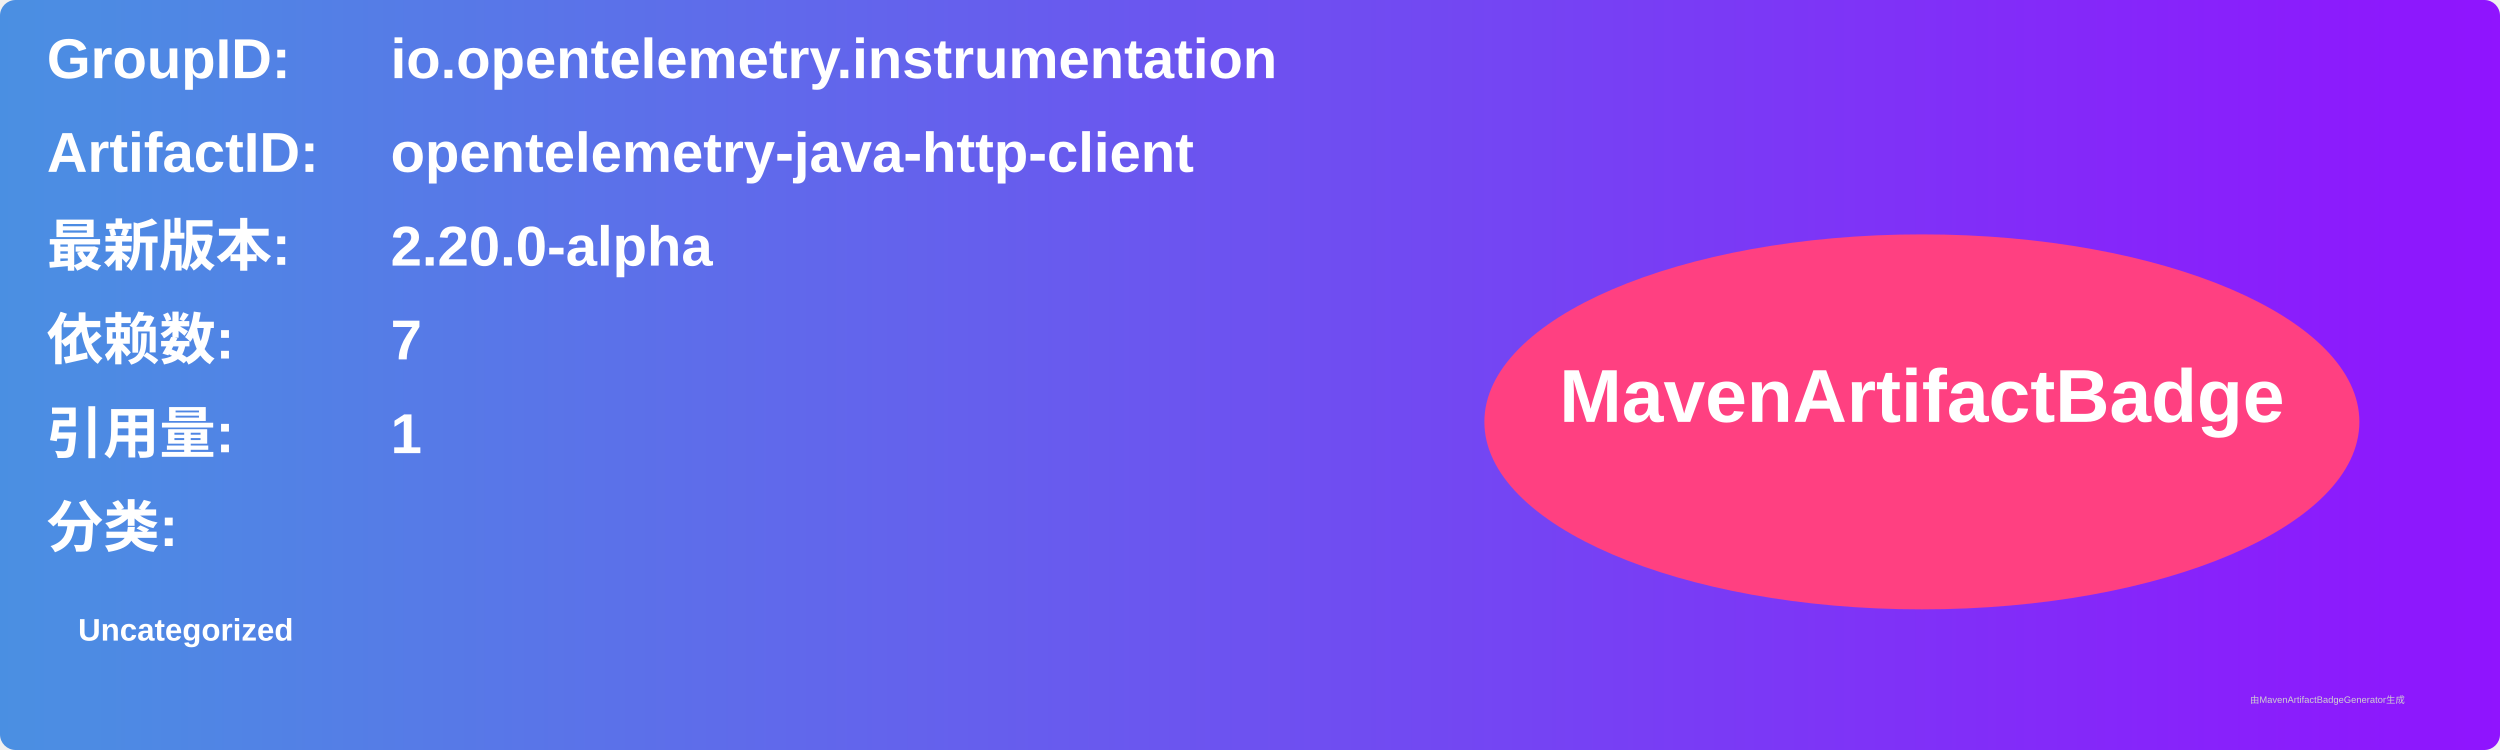
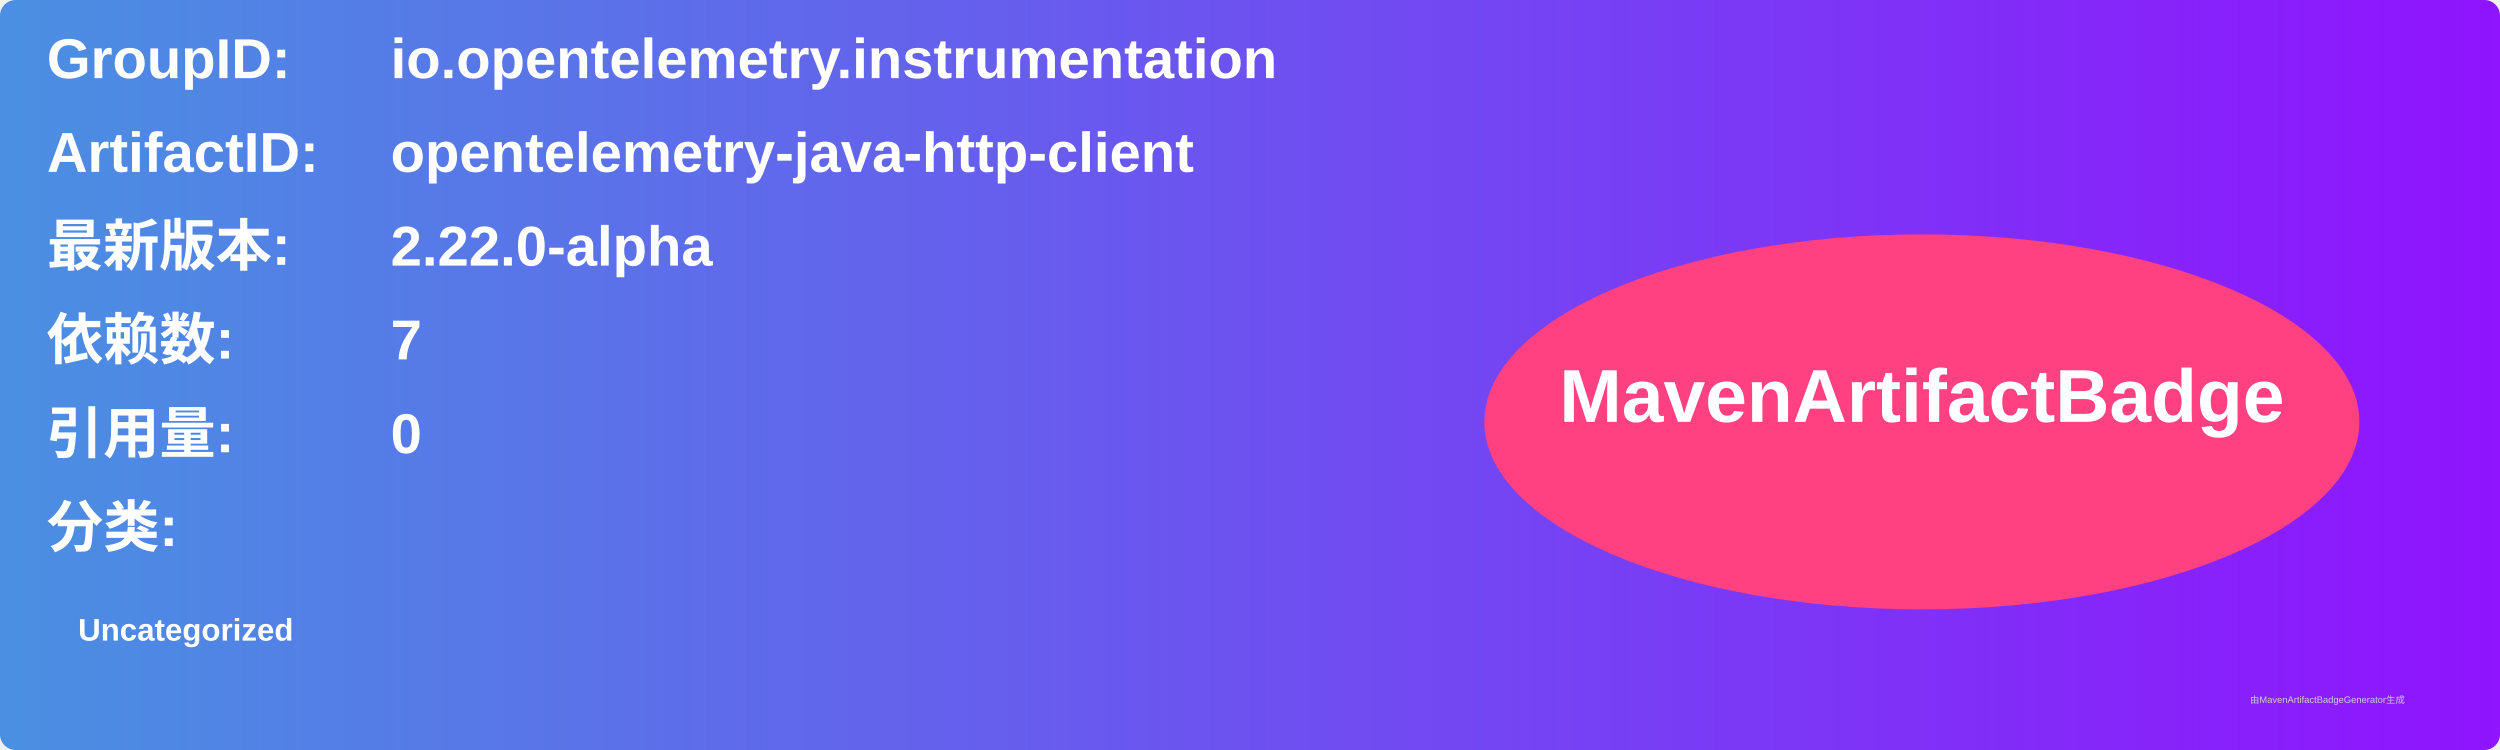
<svg xmlns="http://www.w3.org/2000/svg" width="800" height="240" viewBox="0 0 800 240">
  <linearGradient id="grad" x1="0%" y1="0%" x2="100%" y2="0%">
    <stop offset="0%" stop-color="#4a90e2" />
    <stop offset="100%" stop-color="#9013fe" />
  </linearGradient>
  <rect width="100%" height="100%" rx="5" ry="5" fill="url(#grad)" />
  <g transform="translate(15, 15)">
    <text x="0" y="10" font-family="Arial" font-size="18" fill="white" font-weight="bold" width="260">GroupID:</text>
    <text x="110" y="10" font-family="Arial" font-size="18" fill="white" font-weight="bold" width="460">io.opentelemetry.instrumentation</text>
    <text x="0" y="40" font-family="Arial" font-size="18" fill="white" font-weight="bold" width="260">ArtifactID:</text>
    <text x="110" y="40" font-family="Arial" font-size="18" fill="white" font-weight="bold" width="460">opentelemetry-java-http-client</text>
    <text x="0" y="70" font-family="Arial" font-size="18" fill="white" font-weight="bold">最新版本:</text>
    <text x="110" y="70" font-family="Arial" font-size="18" fill="white" font-weight="bold">
-       <tspan font-weight="bold">2.20.0-alpha</tspan>
+       <tspan font-weight="bold">2.22.0-alpha</tspan>
    </text>
    <text x="0" y="100" font-family="Arial" font-size="18" fill="white" font-weight="bold">依赖数: </text>
    <text x="110" y="100" font-family="Arial" font-size="18" fill="white">
      <tspan font-weight="bold">7</tspan>
    </text>
    <text x="0" y="130" font-family="Arial" font-size="18" fill="white" font-weight="bold">引用量: </text>
    <text x="110" y="130" font-family="Arial" font-size="18" fill="white">
-       <tspan font-weight="bold">1</tspan>
+       <tspan font-weight="bold">0</tspan>
    </text>
    <text x="0" y="160" font-family="Arial" font-size="18" fill="white" font-weight="bold">分类:</text>
    <text x="10" y="190" font-family="Arial" font-size="10" fill="white">
      <tspan font-weight="bold">Uncategorized</tspan>
    </text>
    <ellipse cx="600" cy="120" rx="140" ry="60" fill="#ff4081" />
    <text x="600" y="120" text-anchor="middle" font-family="Arial" font-size="24" fill="white" font-weight="bold">MavenArtifactBadge</text>
  </g>
  <text x="720" y="225" font-family="Arial" font-size="3" fill="#d0d0d0">由MavenArtifactBadgeGenerator生成</text>
</svg>
